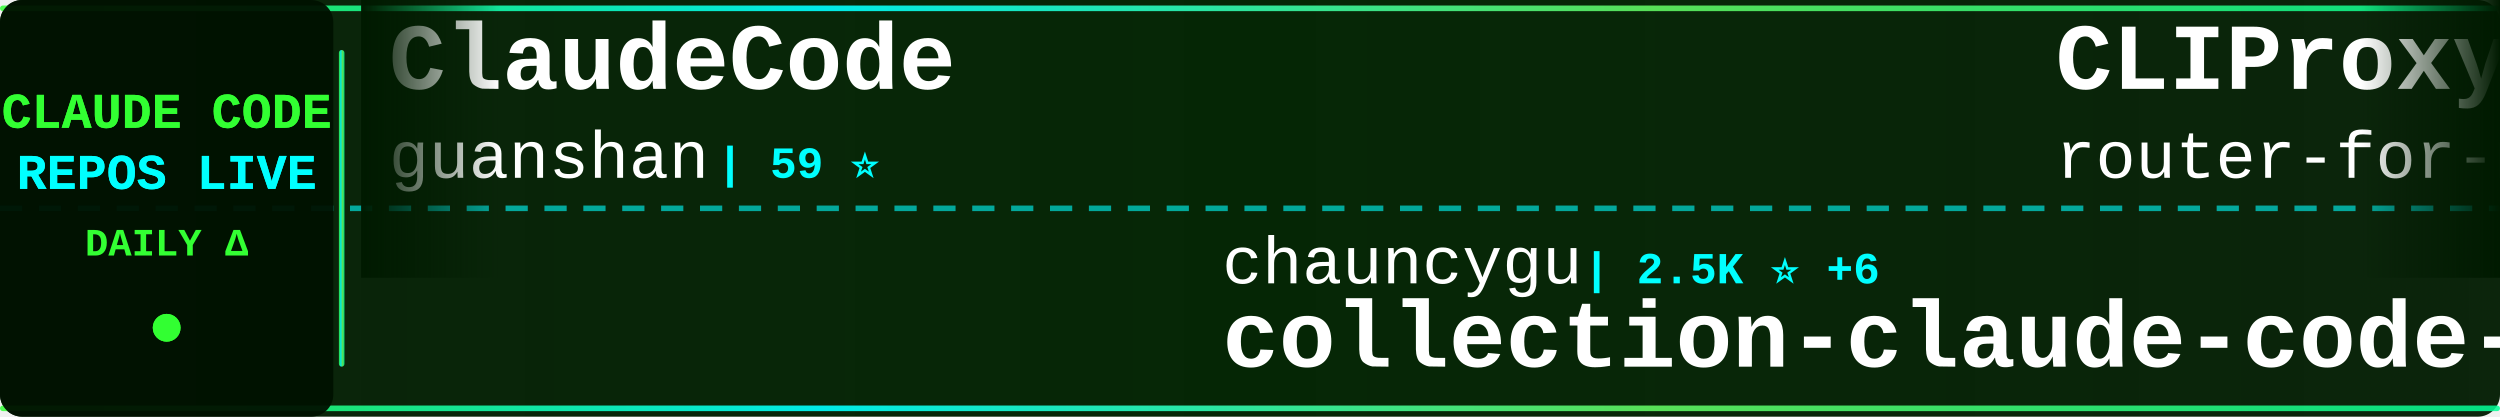
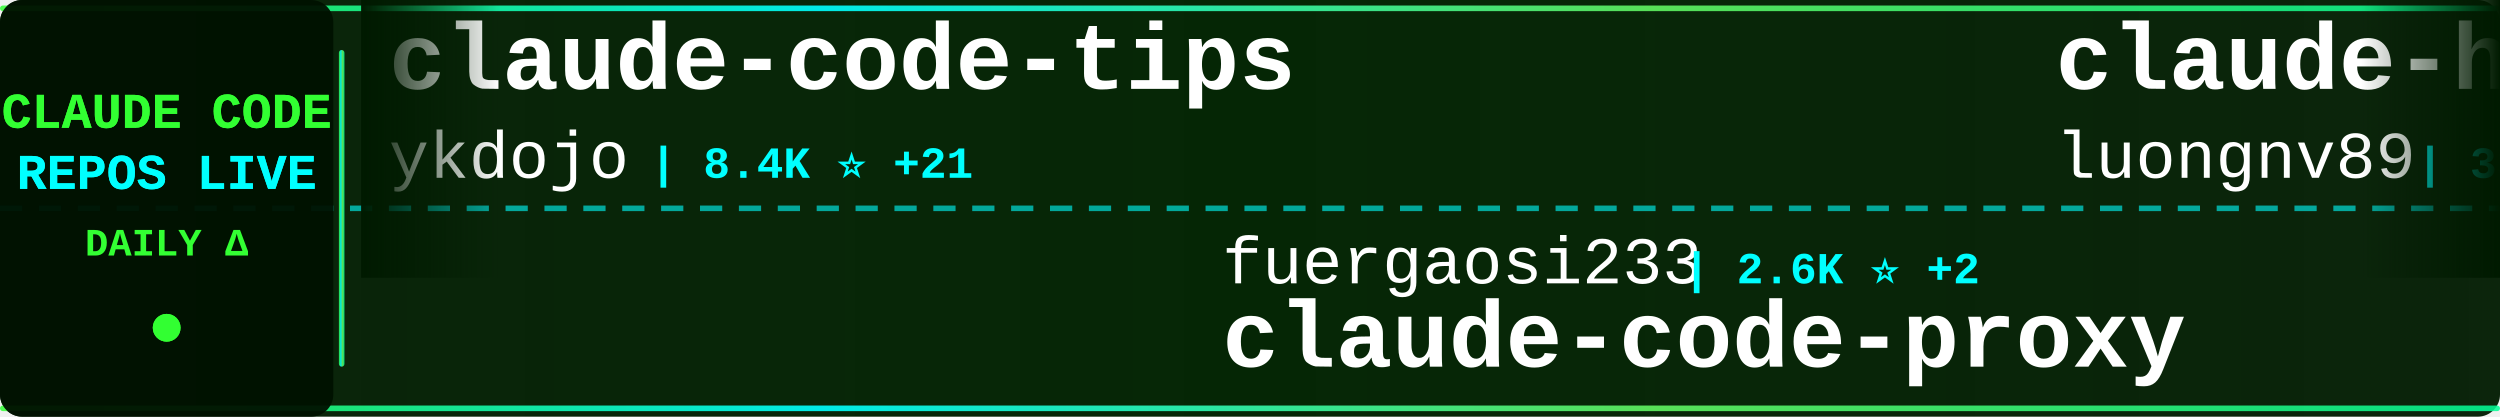
<svg xmlns="http://www.w3.org/2000/svg" width="900" height="150">
  <defs>
    <linearGradient id="tickerBg" x1="0%" y1="0%" x2="100%" y2="0%">
      <stop offset="0%" style="stop-color:#001a00;stop-opacity:0.95" />
      <stop offset="50%" style="stop-color:#002200;stop-opacity:0.98" />
      <stop offset="100%" style="stop-color:#001a00;stop-opacity:0.95" />
    </linearGradient>
    <linearGradient id="borderGrad" x1="0%" y1="0%" x2="100%" y2="0%">
      <stop offset="0%" style="stop-color:#33ff33;stop-opacity:0.85">
        <animate attributeName="stop-opacity" values="0.85;1;0.85" dur="2s" repeatCount="indefinite" />
      </stop>
      <stop offset="33%" style="stop-color:#00ffff;stop-opacity:0.9">
        <animate attributeName="stop-opacity" values="0.9;1;0.9" dur="2.2s" repeatCount="indefinite" />
      </stop>
      <stop offset="66%" style="stop-color:#66ff66;stop-opacity:0.85">
        <animate attributeName="stop-opacity" values="0.85;1;0.85" dur="1.8s" repeatCount="indefinite" />
      </stop>
      <stop offset="100%" style="stop-color:#00ff99;stop-opacity:0.85">
        <animate attributeName="stop-opacity" values="0.85;1;0.85" dur="2s" repeatCount="indefinite" />
      </stop>
    </linearGradient>
    <filter id="textGlow">
      <feGaussianBlur stdDeviation="0.1" result="coloredBlur" />
      <feMerge>
        <feMergeNode in="coloredBlur" />
        <feMergeNode in="SourceGraphic" />
      </feMerge>
    </filter>
    <filter id="metricGlow">
      <feGaussianBlur stdDeviation="0.2" result="coloredBlur" />
      <feMerge>
        <feMergeNode in="coloredBlur" />
        <feMergeNode in="SourceGraphic" />
      </feMerge>
    </filter>
    <linearGradient id="leftFade" x1="0%" y1="0%" x2="100%" y2="0%">
      <stop offset="0%" style="stop-color:#001a00;stop-opacity:1" />
      <stop offset="100%" style="stop-color:#001a00;stop-opacity:0" />
    </linearGradient>
    <linearGradient id="rightFade" x1="0%" y1="0%" x2="100%" y2="0%">
      <stop offset="0%" style="stop-color:#001a00;stop-opacity:0" />
      <stop offset="100%" style="stop-color:#001a00;stop-opacity:1" />
    </linearGradient>
  </defs>
  <rect width="900" height="150" fill="url(#tickerBg)" rx="8" />
  <rect x="0" y="2" width="900" height="2" fill="url(#borderGrad)" rx="1" />
  <rect x="0" y="146" width="900" height="2" fill="url(#borderGrad)" rx="1" />
  <line x1="0" y1="75" x2="900" y2="75" stroke="#00ffff" stroke-width="2" stroke-dasharray="8 6" opacity="0.6" />
  <rect x="0" y="0" width="120" height="150" fill="#001100" opacity="0.95" rx="8" />
  <text x="60" y="46" font-family="'Courier New', monospace" font-size="18" font-weight="bold" fill="#33ff33" text-anchor="middle" filter="url(#textGlow)">
    CLAUDE CODE
  </text>
  <text x="60" y="68" font-family="'Courier New', monospace" font-size="18" font-weight="bold" fill="#00ffff" text-anchor="middle" filter="url(#textGlow)">
    REPOS LIVE
  </text>
  <text x="60" y="92" font-family="'Courier New', monospace" font-size="14" font-weight="bold" fill="#33ff33" text-anchor="middle">
    DAILY Δ
  </text>
  <circle cx="60" cy="118" r="5" fill="#33ff33" filter="url(#metricGlow)">
    <animate attributeName="r" values="4;6;4" dur="1.5s" repeatCount="indefinite" />
    <animate attributeName="opacity" values="0.6;1;0.6" dur="1.5s" repeatCount="indefinite" />
  </circle>
  <rect x="122" y="18" width="2" height="114" fill="url(#borderGrad)" rx="1" />
  <clipPath id="tickerClip">
    <rect x="130" y="0" width="770" height="150" />
  </clipPath>
  <g clip-path="url(#tickerClip)">
    <g id="tickerItems">
      <animateTransform attributeName="transform" attributeType="XML" type="translate" from="0 0" to="-3000 0" dur="54s" repeatCount="indefinite" />
      <g transform="translate(0, 0)">
-         <text x="140" y="32" font-family="'Courier New', monospace" font-size="34" font-weight="bold" fill="#ffffff">ClaudeCode</text>
-         <text x="140" y="64" font-family="'Courier New', monospace" font-size="24" font-weight="normal" fill="#ffffff" opacity="1.0">guanshan</text>
-         <text x="258" y="64" font-family="'Courier New', monospace" font-size="16" font-weight="bold" fill="#00ffff"> | 59 ⭐</text>
+         <text x="140" y="32" font-family="'Courier New', monospace" font-size="34" font-weight="bold" fill="#ffffff">claude-code-tips</text>
+         <text x="140" y="64" font-family="'Courier New', monospace" font-size="24" font-weight="normal" fill="#ffffff" opacity="1.0">ykdojo</text>
+         <text x="234" y="64" font-family="'Courier New', monospace" font-size="16" font-weight="bold" fill="#00ffff"> | 8.4K ⭐ +21</text>
      </g>
      <g transform="translate(300, 0)">
-         <text x="140" y="102" font-family="'Courier New', monospace" font-size="24" font-weight="normal" fill="#ffffff" opacity="1.0">chauncygu</text>
-         <text x="270" y="102" font-family="'Courier New', monospace" font-size="16" font-weight="bold" fill="#00ffff"> | 2.5K ⭐ +6</text>
-         <text x="140" y="132" font-family="'Courier New', monospace" font-size="34" font-weight="bold" fill="#ffffff">collection-claude-code-s...</text>
+         <text x="140" y="102" font-family="'Courier New', monospace" font-size="24" font-weight="normal" fill="#ffffff" opacity="1.0">fuergaosi233</text>
+         <text x="306" y="102" font-family="'Courier New', monospace" font-size="16" font-weight="bold" fill="#00ffff"> | 2.6K ⭐ +2</text>
+         <text x="140" y="132" font-family="'Courier New', monospace" font-size="34" font-weight="bold" fill="#ffffff">claude-code-proxy</text>
      </g>
      <g transform="translate(600, 0)">
-         <text x="140" y="32" font-family="'Courier New', monospace" font-size="34" font-weight="bold" fill="#ffffff">CLIProxyAPI</text>
-         <text x="140" y="64" font-family="'Courier New', monospace" font-size="24" font-weight="normal" fill="#ffffff" opacity="1.0">router-for-me</text>
-         <text x="318" y="64" font-family="'Courier New', monospace" font-size="16" font-weight="bold" fill="#00ffff"> | 34.1K ⭐ +220</text>
+         <text x="140" y="32" font-family="'Courier New', monospace" font-size="34" font-weight="bold" fill="#ffffff">claude-howto</text>
+         <text x="140" y="64" font-family="'Courier New', monospace" font-size="24" font-weight="normal" fill="#ffffff" opacity="1.0">luongnv89</text>
+         <text x="270" y="64" font-family="'Courier New', monospace" font-size="16" font-weight="bold" fill="#00ffff"> | 33.8K ⭐ +110</text>
      </g>
      <g transform="translate(900, 0)">
-         <text x="140" y="102" font-family="'Courier New', monospace" font-size="24" font-weight="normal" fill="#ffffff" opacity="1.0">Pimzino</text>
-         <text x="246" y="102" font-family="'Courier New', monospace" font-size="16" font-weight="bold" fill="#00ffff"> | 3.7K ⭐ +1</text>
-         <text x="140" y="132" font-family="'Courier New', monospace" font-size="34" font-weight="bold" fill="#ffffff">claude-code-spec-workflo...</text>
+         <text x="140" y="102" font-family="'Courier New', monospace" font-size="24" font-weight="normal" fill="#ffffff" opacity="1.0">diet103</text>
+         <text x="246" y="102" font-family="'Courier New', monospace" font-size="16" font-weight="bold" fill="#00ffff"> | 9.7K ⭐ +5</text>
+         <text x="140" y="132" font-family="'Courier New', monospace" font-size="34" font-weight="bold" fill="#ffffff">claude-code-infrastructu...</text>
      </g>
      <g transform="translate(1200, 0)">
-         <text x="140" y="32" font-family="'Courier New', monospace" font-size="34" font-weight="bold" fill="#ffffff">claude-coder</text>
-         <text x="140" y="64" font-family="'Courier New', monospace" font-size="24" font-weight="normal" fill="#ffffff" opacity="1.0">kodu-ai</text>
-         <text x="246" y="64" font-family="'Courier New', monospace" font-size="16" font-weight="bold" fill="#00ffff"> | 5.3K ⭐</text>
+         <text x="140" y="32" font-family="'Courier New', monospace" font-size="34" font-weight="bold" fill="#ffffff">cc-switch</text>
+         <text x="140" y="64" font-family="'Courier New', monospace" font-size="24" font-weight="normal" fill="#ffffff" opacity="1.0">farion1231</text>
+         <text x="282" y="64" font-family="'Courier New', monospace" font-size="16" font-weight="bold" fill="#00ffff"> | 77.8K ⭐ +915</text>
      </g>
      <g transform="translate(1500, 0)">
-         <text x="140" y="102" font-family="'Courier New', monospace" font-size="24" font-weight="normal" fill="#ffffff" opacity="1.0">lintsinghua</text>
-         <text x="294" y="102" font-family="'Courier New', monospace" font-size="16" font-weight="bold" fill="#00ffff"> | 3.4K ⭐ +18</text>
-         <text x="140" y="132" font-family="'Courier New', monospace" font-size="34" font-weight="bold" fill="#ffffff">claude-code-book</text>
+         <text x="140" y="102" font-family="'Courier New', monospace" font-size="24" font-weight="normal" fill="#ffffff" opacity="1.0">Alishahryar1</text>
+         <text x="306" y="102" font-family="'Courier New', monospace" font-size="16" font-weight="bold" fill="#00ffff"> | 27.7K ⭐ +622</text>
+         <text x="140" y="132" font-family="'Courier New', monospace" font-size="34" font-weight="bold" fill="#ffffff">free-claude-code</text>
      </g>
      <g transform="translate(1800, 0)">
-         <text x="140" y="32" font-family="'Courier New', monospace" font-size="34" font-weight="bold" fill="#ffffff">Claude-Code-Game-Studios</text>
-         <text x="140" y="64" font-family="'Courier New', monospace" font-size="24" font-weight="normal" fill="#ffffff" opacity="1.0">Donchitos</text>
-         <text x="270" y="64" font-family="'Courier New', monospace" font-size="16" font-weight="bold" fill="#00ffff"> | 19.6K ⭐ +109</text>
+         <text x="140" y="32" font-family="'Courier New', monospace" font-size="34" font-weight="bold" fill="#ffffff">claude-code-base-action</text>
+         <text x="140" y="64" font-family="'Courier New', monospace" font-size="24" font-weight="normal" fill="#ffffff" opacity="1.0">anthropics</text>
+         <text x="282" y="64" font-family="'Courier New', monospace" font-size="16" font-weight="bold" fill="#00ffff"> | 844 ⭐ +3</text>
      </g>
      <g transform="translate(2100, 0)">
-         <text x="140" y="102" font-family="'Courier New', monospace" font-size="24" font-weight="normal" fill="#ffffff" opacity="1.0">Alishahryar1</text>
-         <text x="306" y="102" font-family="'Courier New', monospace" font-size="16" font-weight="bold" fill="#00ffff"> | 27.6K ⭐ +572</text>
-         <text x="140" y="132" font-family="'Courier New', monospace" font-size="34" font-weight="bold" fill="#ffffff">free-claude-code</text>
+         <text x="140" y="102" font-family="'Courier New', monospace" font-size="24" font-weight="normal" fill="#ffffff" opacity="1.0">Cranot</text>
+         <text x="234" y="102" font-family="'Courier New', monospace" font-size="16" font-weight="bold" fill="#00ffff"> | 2.8K ⭐ +4</text>
+         <text x="140" y="132" font-family="'Courier New', monospace" font-size="34" font-weight="bold" fill="#ffffff">claude-code-guide</text>
      </g>
      <g transform="translate(2400, 0)">
-         <text x="140" y="32" font-family="'Courier New', monospace" font-size="34" font-weight="bold" fill="#ffffff">claude-code-sourcemap</text>
-         <text x="140" y="64" font-family="'Courier New', monospace" font-size="24" font-weight="normal" fill="#ffffff" opacity="1.0">Hyper66666</text>
-         <text x="282" y="64" font-family="'Courier New', monospace" font-size="16" font-weight="bold" fill="#00ffff"> | 214 ⭐</text>
+         <text x="140" y="32" font-family="'Courier New', monospace" font-size="34" font-weight="bold" fill="#ffffff">ECC</text>
+         <text x="140" y="64" font-family="'Courier New', monospace" font-size="24" font-weight="normal" fill="#ffffff" opacity="1.0">affaan-m</text>
+         <text x="258" y="64" font-family="'Courier New', monospace" font-size="16" font-weight="bold" fill="#00ffff"> | 188.3K ⭐ +453</text>
      </g>
      <g transform="translate(2700, 0)">
-         <text x="140" y="102" font-family="'Courier New', monospace" font-size="24" font-weight="normal" fill="#ffffff" opacity="1.0">anthropics</text>
-         <text x="282" y="102" font-family="'Courier New', monospace" font-size="16" font-weight="bold" fill="#00ffff"> | 7.7K ⭐ +16</text>
-         <text x="140" y="132" font-family="'Courier New', monospace" font-size="34" font-weight="bold" fill="#ffffff">claude-code-action</text>
+         <text x="140" y="102" font-family="'Courier New', monospace" font-size="24" font-weight="normal" fill="#ffffff" opacity="1.0">alirezarezvani</text>
+         <text x="330" y="102" font-family="'Courier New', monospace" font-size="16" font-weight="bold" fill="#00ffff"> | 15.8K ⭐ +117</text>
+         <text x="140" y="132" font-family="'Courier New', monospace" font-size="34" font-weight="bold" fill="#ffffff">claude-skills</text>
      </g>
      <g transform="translate(3000, 0)">
-         <text x="140" y="32" font-family="'Courier New', monospace" font-size="34" font-weight="bold" fill="#ffffff">ClaudeCode</text>
-         <text x="140" y="64" font-family="'Courier New', monospace" font-size="24" font-weight="normal" fill="#ffffff" opacity="1.0">guanshan</text>
-         <text x="258" y="64" font-family="'Courier New', monospace" font-size="16" font-weight="bold" fill="#00ffff"> | 59 ⭐</text>
+         <text x="140" y="32" font-family="'Courier New', monospace" font-size="34" font-weight="bold" fill="#ffffff">claude-code-tips</text>
+         <text x="140" y="64" font-family="'Courier New', monospace" font-size="24" font-weight="normal" fill="#ffffff" opacity="1.0">ykdojo</text>
+         <text x="234" y="64" font-family="'Courier New', monospace" font-size="16" font-weight="bold" fill="#00ffff"> | 8.4K ⭐ +21</text>
      </g>
      <g transform="translate(3300, 0)">
-         <text x="140" y="102" font-family="'Courier New', monospace" font-size="24" font-weight="normal" fill="#ffffff" opacity="1.0">chauncygu</text>
-         <text x="270" y="102" font-family="'Courier New', monospace" font-size="16" font-weight="bold" fill="#00ffff"> | 2.5K ⭐ +6</text>
-         <text x="140" y="132" font-family="'Courier New', monospace" font-size="34" font-weight="bold" fill="#ffffff">collection-claude-code-s...</text>
+         <text x="140" y="102" font-family="'Courier New', monospace" font-size="24" font-weight="normal" fill="#ffffff" opacity="1.0">fuergaosi233</text>
+         <text x="306" y="102" font-family="'Courier New', monospace" font-size="16" font-weight="bold" fill="#00ffff"> | 2.6K ⭐ +2</text>
+         <text x="140" y="132" font-family="'Courier New', monospace" font-size="34" font-weight="bold" fill="#ffffff">claude-code-proxy</text>
      </g>
      <g transform="translate(3600, 0)">
-         <text x="140" y="32" font-family="'Courier New', monospace" font-size="34" font-weight="bold" fill="#ffffff">CLIProxyAPI</text>
-         <text x="140" y="64" font-family="'Courier New', monospace" font-size="24" font-weight="normal" fill="#ffffff" opacity="1.0">router-for-me</text>
-         <text x="318" y="64" font-family="'Courier New', monospace" font-size="16" font-weight="bold" fill="#00ffff"> | 34.1K ⭐ +220</text>
+         <text x="140" y="32" font-family="'Courier New', monospace" font-size="34" font-weight="bold" fill="#ffffff">claude-howto</text>
+         <text x="140" y="64" font-family="'Courier New', monospace" font-size="24" font-weight="normal" fill="#ffffff" opacity="1.0">luongnv89</text>
+         <text x="270" y="64" font-family="'Courier New', monospace" font-size="16" font-weight="bold" fill="#00ffff"> | 33.8K ⭐ +110</text>
      </g>
      <g transform="translate(3900, 0)">
-         <text x="140" y="102" font-family="'Courier New', monospace" font-size="24" font-weight="normal" fill="#ffffff" opacity="1.0">Pimzino</text>
-         <text x="246" y="102" font-family="'Courier New', monospace" font-size="16" font-weight="bold" fill="#00ffff"> | 3.7K ⭐ +1</text>
-         <text x="140" y="132" font-family="'Courier New', monospace" font-size="34" font-weight="bold" fill="#ffffff">claude-code-spec-workflo...</text>
+         <text x="140" y="102" font-family="'Courier New', monospace" font-size="24" font-weight="normal" fill="#ffffff" opacity="1.0">diet103</text>
+         <text x="246" y="102" font-family="'Courier New', monospace" font-size="16" font-weight="bold" fill="#00ffff"> | 9.7K ⭐ +5</text>
+         <text x="140" y="132" font-family="'Courier New', monospace" font-size="34" font-weight="bold" fill="#ffffff">claude-code-infrastructu...</text>
      </g>
    </g>
  </g>
  <rect x="130" y="0" width="50" height="100" fill="url(#leftFade)" />
  <rect x="850" y="0" width="50" height="100" fill="url(#rightFade)" />
</svg>
